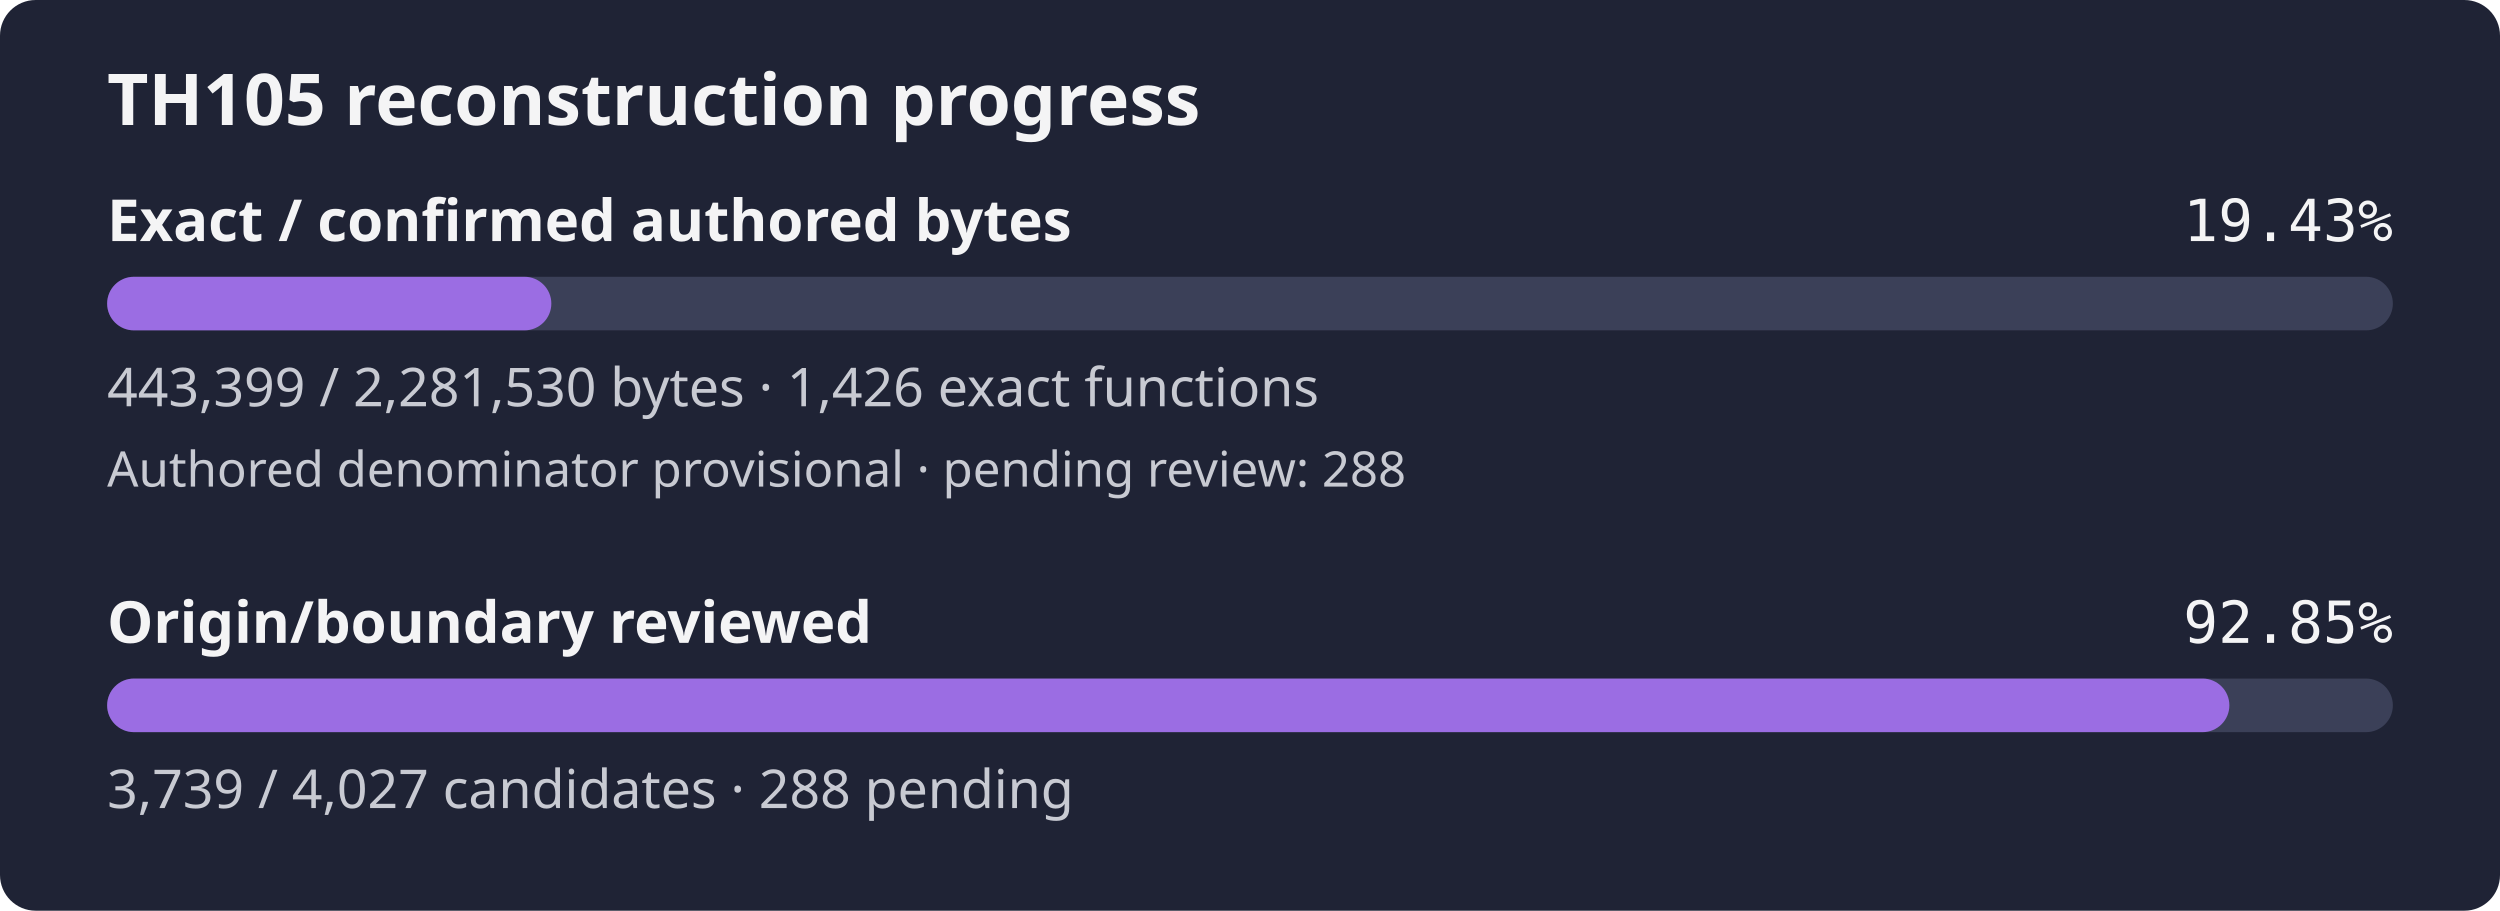
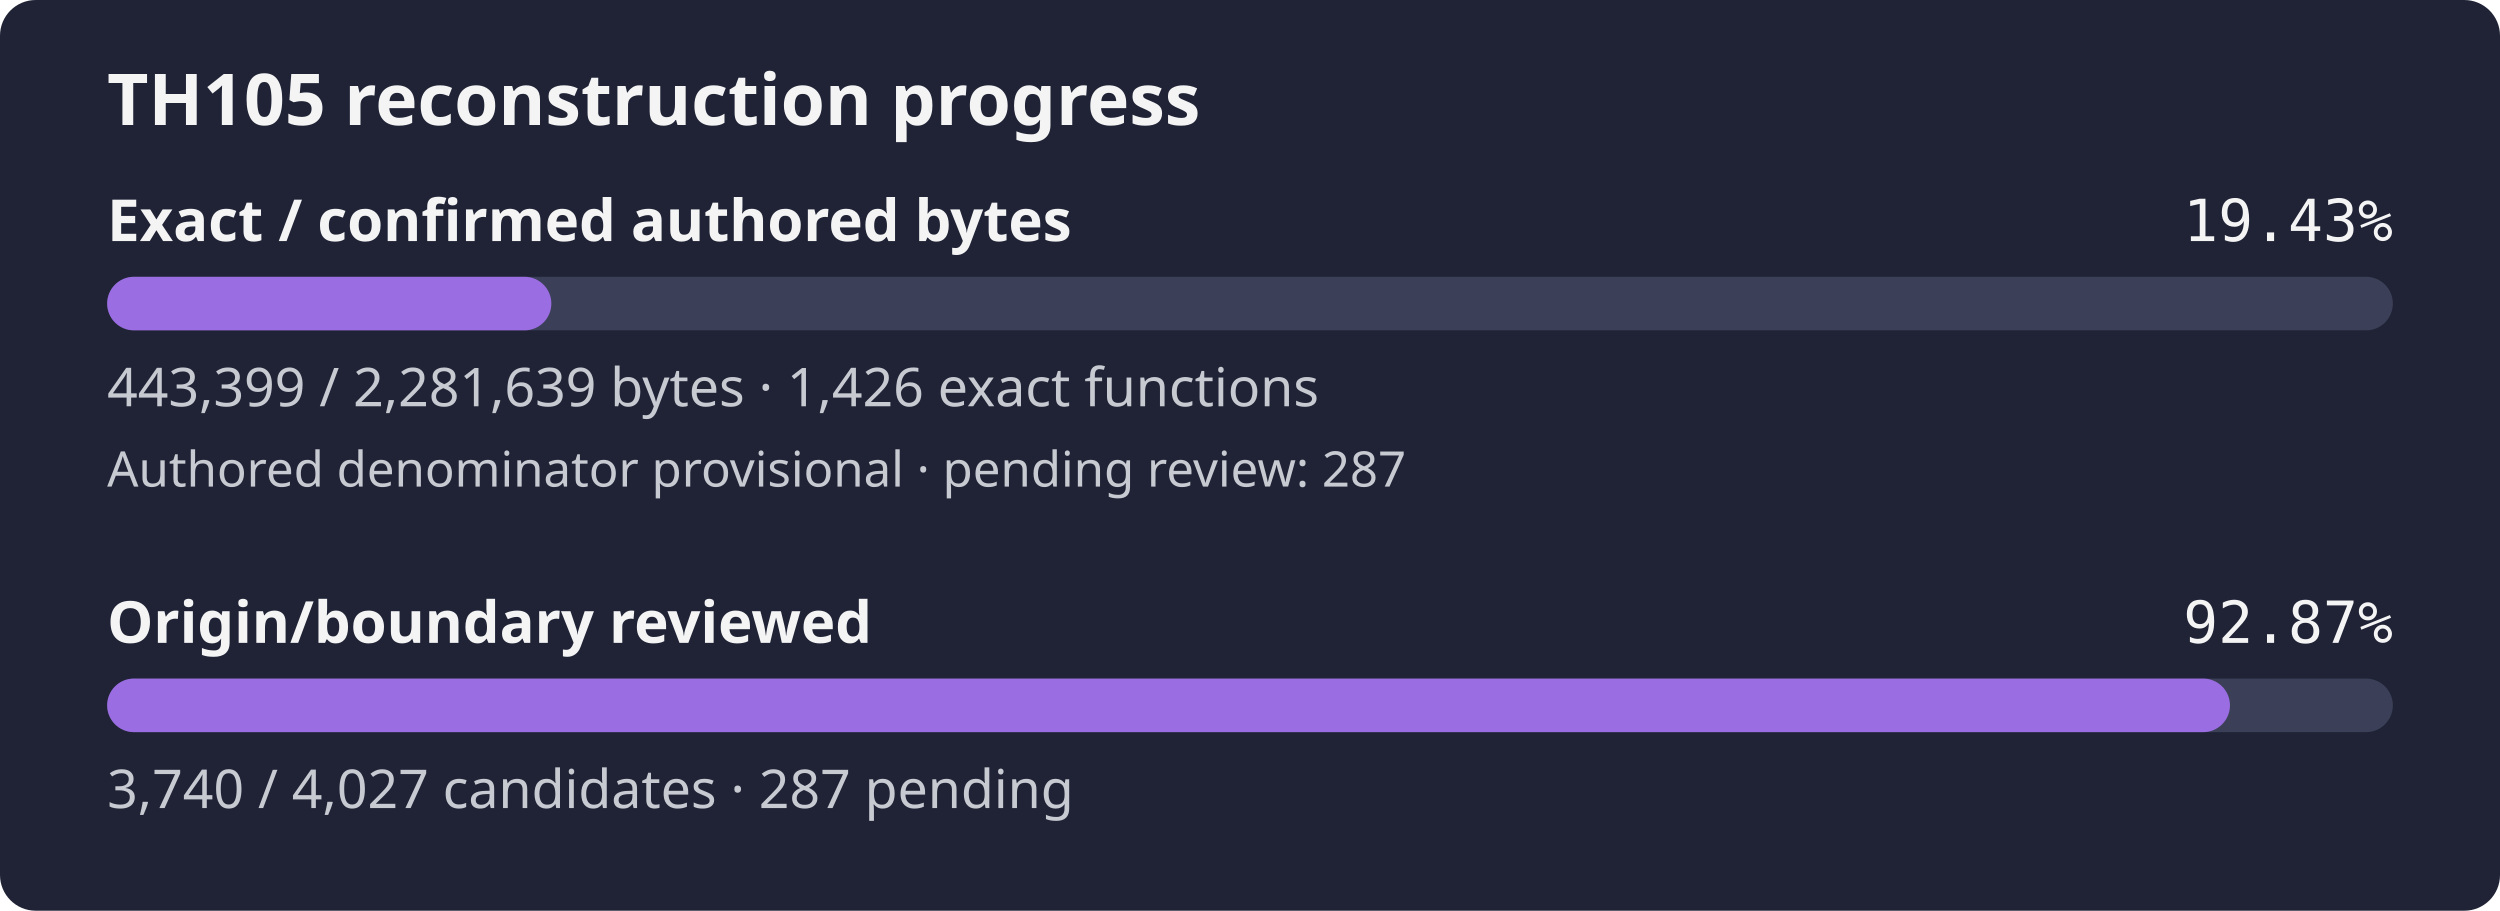
- <svg xmlns="http://www.w3.org/2000/svg" width="560" height="204" viewBox="0 0 560 204" role="img" aria-label="TH105 reconstruction progress: 19.43% of confirmed authored bytes exact; authored denominator provisional, origin review 92.85%">
+ <svg xmlns="http://www.w3.org/2000/svg" width="560" height="204" viewBox="0 0 560 204" role="img" aria-label="TH105 reconstruction progress: 19.43% of confirmed authored bytes exact; authored denominator provisional, origin review 92.87%">
  <rect width="560" height="204" rx="8" fill="#1f2335" />
  <text x="24" y="28" fill="#f4f4f5" font-family="sans-serif" font-size="16" font-weight="600">TH105 reconstruction progress</text>
  <text x="24" y="54" fill="#f4f4f5" font-family="sans-serif" font-size="13" font-weight="600">Exact / confirmed authored bytes</text>
  <text x="536" y="54" fill="#f4f4f5" text-anchor="end" font-family="monospace" font-size="13">19.43%</text>
  <rect id="exact-track" x="24" y="62" width="512" height="12" rx="6" fill="#3b4058" />
  <rect id="exact-fill" x="24" y="62" width="99.50" height="12" rx="6" fill="#9b6de3" />
-   <text x="24" y="91" fill="#c8cad2" font-family="sans-serif" font-size="12">443,399 / 2,281,530 bytes · 1,426 exact functions</text>
-   <text x="24" y="109" fill="#c8cad2" font-family="sans-serif" font-size="11">Authored denominator provisional · pending review: 288</text>
+   <text x="24" y="91" fill="#c8cad2" font-family="sans-serif" font-size="12">443,399 / 2,281,639 bytes · 1,426 exact functions</text>
+   <text x="24" y="109" fill="#c8cad2" font-family="sans-serif" font-size="11">Authored denominator provisional · pending review: 287</text>
  <text x="24" y="144" fill="#f4f4f5" font-family="sans-serif" font-size="13" font-weight="600">Origin/boundary reviewed</text>
-   <text x="536" y="144" fill="#f4f4f5" text-anchor="end" font-family="monospace" font-size="13">92.85%</text>
+   <text x="536" y="144" fill="#f4f4f5" text-anchor="end" font-family="monospace" font-size="13">92.87%</text>
  <rect id="review-track" x="24" y="152" width="512" height="12" rx="6" fill="#3b4058" />
-   <rect id="review-fill" x="24" y="152" width="475.38" height="12" rx="6" fill="#9b6de3" />
-   <text x="24" y="181" fill="#c8cad2" font-family="sans-serif" font-size="12">3,739 / 4,027 candidates · 288 pending</text>
+   <rect id="review-fill" x="24" y="152" width="475.51" height="12" rx="6" fill="#9b6de3" />
+   <text x="24" y="181" fill="#c8cad2" font-family="sans-serif" font-size="12">3,740 / 4,027 candidates · 287 pending</text>
</svg>
